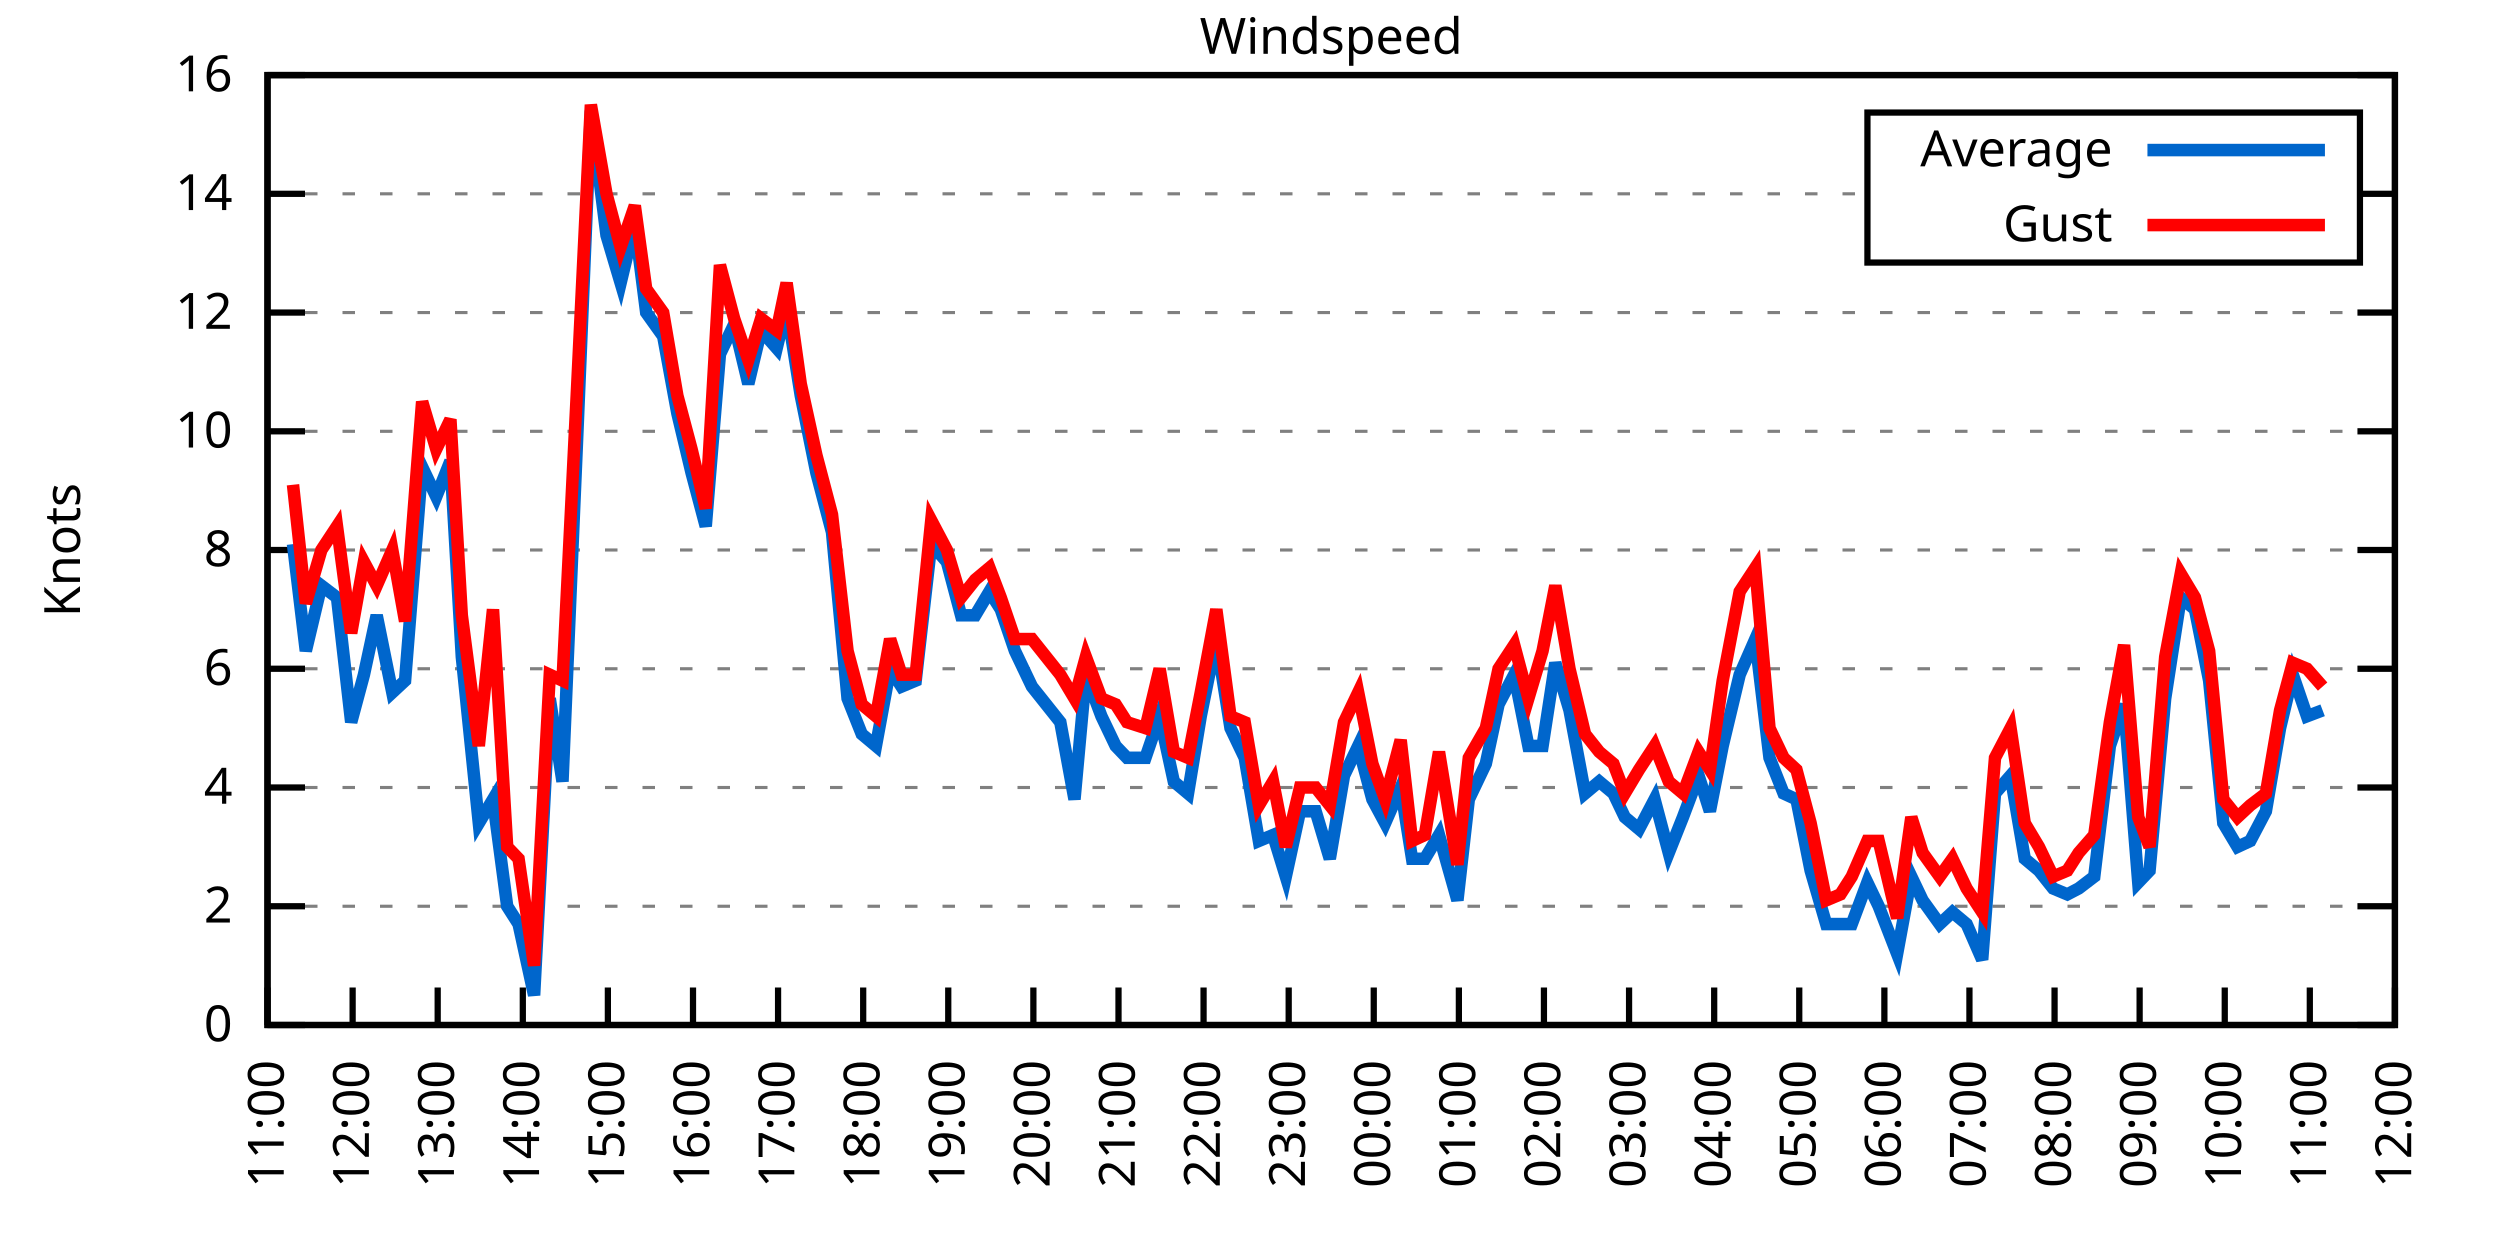
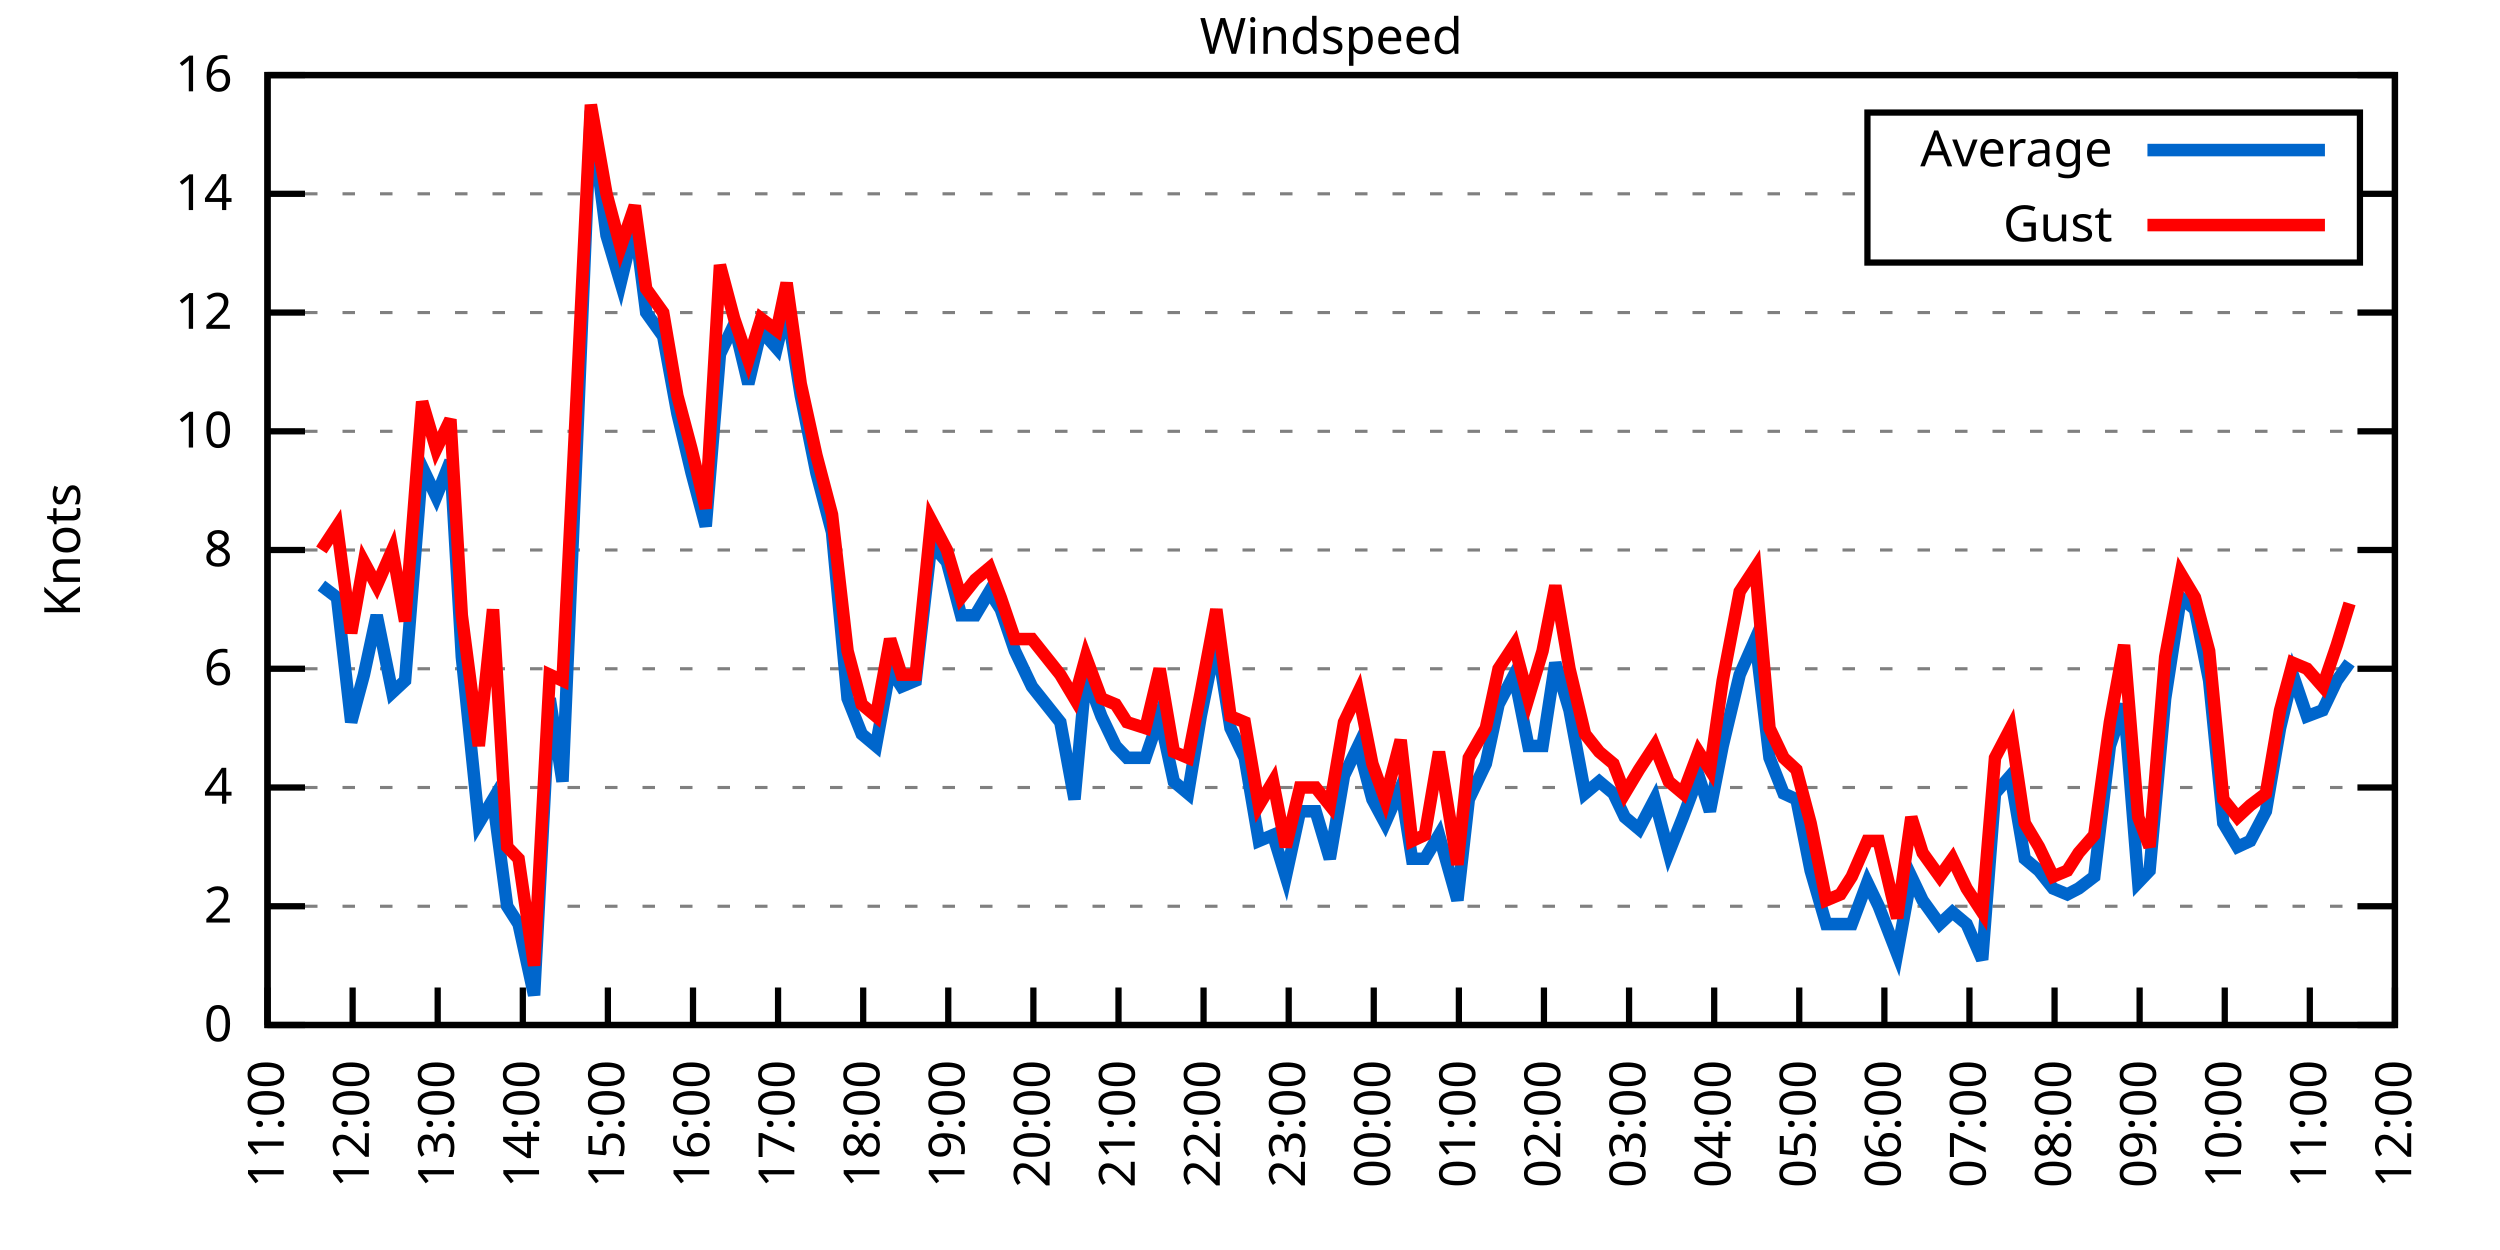
<svg xmlns="http://www.w3.org/2000/svg" xmlns:xlink="http://www.w3.org/1999/xlink" width="400" height="200" viewBox="0 0 400 200">
  <g id="gnuplot_canvas">
    <rect x="0" y="0" width="400" height="200" fill="none" />
    <defs>
      <circle id="gpDot" r="0.5" stroke-width="0.5" stroke="currentColor" />
      <path id="gpPt0" stroke-width="0.333" stroke="currentColor" d="M-1,0 h2 M0,-1 v2" />
      <path id="gpPt1" stroke-width="0.333" stroke="currentColor" d="M-1,-1 L1,1 M1,-1 L-1,1" />
      <path id="gpPt2" stroke-width="0.333" stroke="currentColor" d="M-1,0 L1,0 M0,-1 L0,1 M-1,-1 L1,1 M-1,1 L1,-1" />
      <rect id="gpPt3" stroke-width="0.333" stroke="currentColor" x="-1" y="-1" width="2" height="2" />
      <rect id="gpPt4" stroke-width="0.333" stroke="currentColor" fill="currentColor" x="-1" y="-1" width="2" height="2" />
      <circle id="gpPt5" stroke-width="0.333" stroke="currentColor" cx="0" cy="0" r="1" />
      <use xlink:href="#gpPt5" id="gpPt6" fill="currentColor" stroke="none" />
      <path id="gpPt7" stroke-width="0.333" stroke="currentColor" d="M0,-1.33 L-1.33,0.67 L1.33,0.67 z" />
      <use xlink:href="#gpPt7" id="gpPt8" fill="currentColor" stroke="none" />
      <use xlink:href="#gpPt7" id="gpPt9" stroke="currentColor" transform="rotate(180)" />
      <use xlink:href="#gpPt9" id="gpPt10" fill="currentColor" stroke="none" />
      <use xlink:href="#gpPt3" id="gpPt11" stroke="currentColor" transform="rotate(45)" />
      <use xlink:href="#gpPt11" id="gpPt12" fill="currentColor" stroke="none" />
      <path id="gpPt13" stroke-width="0.333" stroke="currentColor" d="M0,1.330 L1.265,0.411 L0.782,-1.067 L-0.782,-1.076 L-1.265,0.411 z" />
      <use xlink:href="#gpPt13" id="gpPt14" fill="currentColor" stroke="none" />
      <filter id="textbox" filterUnits="objectBoundingBox" x="0" y="0" height="1" width="1">
        <feFlood flood-color="white" flood-opacity="1" result="bgnd" />
        <feComposite in="SourceGraphic" in2="bgnd" operator="atop" />
      </filter>
      <filter id="greybox" filterUnits="objectBoundingBox" x="0" y="0" height="1" width="1">
        <feFlood flood-color="lightgrey" flood-opacity="1" result="grey" />
        <feComposite in="SourceGraphic" in2="grey" operator="atop" />
      </filter>
    </defs>
    <g fill="none" color="white" stroke="currentColor" stroke-width="1.00" stroke-linecap="butt" stroke-linejoin="miter">
</g>
    <g fill="none" color="black" stroke="currentColor" stroke-width="1.00" stroke-linecap="butt" stroke-linejoin="miter">
      <g stroke="none" shape-rendering="crispEdges">
        <polygon fill="rgb(255, 255, 255)" points="42.80,164.00 383.18,164.00 383.18,12.02 42.80,12.02 " />
      </g>
    </g>
    <g fill="none" color="black" stroke="currentColor" stroke-width="1.00" stroke-linecap="butt" stroke-linejoin="miter">
</g>
    <g fill="none" color="black" stroke="black" stroke-width="0.50" stroke-linecap="butt" stroke-linejoin="miter">
</g>
    <g fill="none" color="gray" stroke="currentColor" stroke-width="0.50" stroke-linecap="butt" stroke-linejoin="miter">
      <path stroke="gray" stroke-dasharray="2,4" class="gridline" d="M42.80,164.00 L383.19,164.00  " />
    </g>
    <g fill="none" color="gray" stroke="gray" stroke-width="1.00" stroke-linecap="butt" stroke-linejoin="miter">
</g>
    <g fill="none" color="black" stroke="currentColor" stroke-width="1.00" stroke-linecap="butt" stroke-linejoin="miter">
      <path stroke="black" d="M42.80,164.00 L48.80,164.00 M383.19,164.00 L377.19,164.00  " />
      <g transform="translate(37.20,166.60)" stroke="none" fill="black" font-family="Sans" font-size="8.00" text-anchor="end">
        <text>
          <tspan font-family="Sans"> 0</tspan>
        </text>
      </g>
    </g>
    <g fill="none" color="black" stroke="currentColor" stroke-width="1.00" stroke-linecap="butt" stroke-linejoin="miter">
</g>
    <g fill="none" color="black" stroke="black" stroke-width="0.50" stroke-linecap="butt" stroke-linejoin="miter">
</g>
    <g fill="none" color="gray" stroke="currentColor" stroke-width="0.50" stroke-linecap="butt" stroke-linejoin="miter">
      <path stroke="gray" stroke-dasharray="2,4" class="gridline" d="M42.80,145.00 L383.19,145.00  " />
    </g>
    <g fill="none" color="gray" stroke="gray" stroke-width="1.00" stroke-linecap="butt" stroke-linejoin="miter">
</g>
    <g fill="none" color="black" stroke="currentColor" stroke-width="1.00" stroke-linecap="butt" stroke-linejoin="miter">
      <path stroke="black" d="M42.80,145.00 L48.80,145.00 M383.19,145.00 L377.19,145.00  " />
      <g transform="translate(37.20,147.60)" stroke="none" fill="black" font-family="Sans" font-size="8.00" text-anchor="end">
        <text>
          <tspan font-family="Sans"> 2</tspan>
        </text>
      </g>
    </g>
    <g fill="none" color="black" stroke="currentColor" stroke-width="1.00" stroke-linecap="butt" stroke-linejoin="miter">
</g>
    <g fill="none" color="black" stroke="black" stroke-width="0.50" stroke-linecap="butt" stroke-linejoin="miter">
</g>
    <g fill="none" color="gray" stroke="currentColor" stroke-width="0.50" stroke-linecap="butt" stroke-linejoin="miter">
      <path stroke="gray" stroke-dasharray="2,4" class="gridline" d="M42.80,126.00 L383.19,126.00  " />
    </g>
    <g fill="none" color="gray" stroke="gray" stroke-width="1.00" stroke-linecap="butt" stroke-linejoin="miter">
</g>
    <g fill="none" color="black" stroke="currentColor" stroke-width="1.00" stroke-linecap="butt" stroke-linejoin="miter">
      <path stroke="black" d="M42.80,126.00 L48.80,126.00 M383.19,126.00 L377.19,126.00  " />
      <g transform="translate(37.20,128.60)" stroke="none" fill="black" font-family="Sans" font-size="8.00" text-anchor="end">
        <text>
          <tspan font-family="Sans"> 4</tspan>
        </text>
      </g>
    </g>
    <g fill="none" color="black" stroke="currentColor" stroke-width="1.00" stroke-linecap="butt" stroke-linejoin="miter">
</g>
    <g fill="none" color="black" stroke="black" stroke-width="0.50" stroke-linecap="butt" stroke-linejoin="miter">
</g>
    <g fill="none" color="gray" stroke="currentColor" stroke-width="0.50" stroke-linecap="butt" stroke-linejoin="miter">
      <path stroke="gray" stroke-dasharray="2,4" class="gridline" d="M42.80,107.00 L383.19,107.00  " />
    </g>
    <g fill="none" color="gray" stroke="gray" stroke-width="1.00" stroke-linecap="butt" stroke-linejoin="miter">
</g>
    <g fill="none" color="black" stroke="currentColor" stroke-width="1.00" stroke-linecap="butt" stroke-linejoin="miter">
      <path stroke="black" d="M42.80,107.00 L48.80,107.00 M383.19,107.00 L377.19,107.00  " />
      <g transform="translate(37.20,109.60)" stroke="none" fill="black" font-family="Sans" font-size="8.00" text-anchor="end">
        <text>
          <tspan font-family="Sans"> 6</tspan>
        </text>
      </g>
    </g>
    <g fill="none" color="black" stroke="currentColor" stroke-width="1.00" stroke-linecap="butt" stroke-linejoin="miter">
</g>
    <g fill="none" color="black" stroke="black" stroke-width="0.50" stroke-linecap="butt" stroke-linejoin="miter">
</g>
    <g fill="none" color="gray" stroke="currentColor" stroke-width="0.50" stroke-linecap="butt" stroke-linejoin="miter">
      <path stroke="gray" stroke-dasharray="2,4" class="gridline" d="M42.80,88.00 L383.19,88.00  " />
    </g>
    <g fill="none" color="gray" stroke="gray" stroke-width="1.00" stroke-linecap="butt" stroke-linejoin="miter">
</g>
    <g fill="none" color="black" stroke="currentColor" stroke-width="1.00" stroke-linecap="butt" stroke-linejoin="miter">
      <path stroke="black" d="M42.80,88.00 L48.80,88.00 M383.19,88.00 L377.19,88.00  " />
      <g transform="translate(37.20,90.60)" stroke="none" fill="black" font-family="Sans" font-size="8.00" text-anchor="end">
        <text>
          <tspan font-family="Sans"> 8</tspan>
        </text>
      </g>
    </g>
    <g fill="none" color="black" stroke="currentColor" stroke-width="1.00" stroke-linecap="butt" stroke-linejoin="miter">
</g>
    <g fill="none" color="black" stroke="black" stroke-width="0.50" stroke-linecap="butt" stroke-linejoin="miter">
</g>
    <g fill="none" color="gray" stroke="currentColor" stroke-width="0.50" stroke-linecap="butt" stroke-linejoin="miter">
      <path stroke="gray" stroke-dasharray="2,4" class="gridline" d="M42.80,69.01 L383.19,69.01  " />
    </g>
    <g fill="none" color="gray" stroke="gray" stroke-width="1.00" stroke-linecap="butt" stroke-linejoin="miter">
</g>
    <g fill="none" color="black" stroke="currentColor" stroke-width="1.00" stroke-linecap="butt" stroke-linejoin="miter">
      <path stroke="black" d="M42.80,69.01 L48.80,69.01 M383.19,69.01 L377.19,69.01  " />
      <g transform="translate(37.20,71.61)" stroke="none" fill="black" font-family="Sans" font-size="8.00" text-anchor="end">
        <text>
          <tspan font-family="Sans"> 10</tspan>
        </text>
      </g>
    </g>
    <g fill="none" color="black" stroke="currentColor" stroke-width="1.00" stroke-linecap="butt" stroke-linejoin="miter">
</g>
    <g fill="none" color="black" stroke="black" stroke-width="0.50" stroke-linecap="butt" stroke-linejoin="miter">
</g>
    <g fill="none" color="gray" stroke="currentColor" stroke-width="0.50" stroke-linecap="butt" stroke-linejoin="miter">
      <path stroke="gray" stroke-dasharray="2,4" class="gridline" d="M42.80,50.01 L383.19,50.01  " />
    </g>
    <g fill="none" color="gray" stroke="gray" stroke-width="1.00" stroke-linecap="butt" stroke-linejoin="miter">
</g>
    <g fill="none" color="black" stroke="currentColor" stroke-width="1.00" stroke-linecap="butt" stroke-linejoin="miter">
      <path stroke="black" d="M42.80,50.01 L48.80,50.01 M383.19,50.01 L377.19,50.01  " />
      <g transform="translate(37.20,52.61)" stroke="none" fill="black" font-family="Sans" font-size="8.00" text-anchor="end">
        <text>
          <tspan font-family="Sans"> 12</tspan>
        </text>
      </g>
    </g>
    <g fill="none" color="black" stroke="currentColor" stroke-width="1.00" stroke-linecap="butt" stroke-linejoin="miter">
</g>
    <g fill="none" color="black" stroke="black" stroke-width="0.50" stroke-linecap="butt" stroke-linejoin="miter">
</g>
    <g fill="none" color="gray" stroke="currentColor" stroke-width="0.50" stroke-linecap="butt" stroke-linejoin="miter">
      <path stroke="gray" stroke-dasharray="2,4" class="gridline" d="M42.80,31.01 L298.79,31.01 M377.59,31.01 L383.19,31.01  " />
    </g>
    <g fill="none" color="gray" stroke="gray" stroke-width="1.00" stroke-linecap="butt" stroke-linejoin="miter">
</g>
    <g fill="none" color="black" stroke="currentColor" stroke-width="1.00" stroke-linecap="butt" stroke-linejoin="miter">
      <path stroke="black" d="M42.80,31.01 L48.80,31.01 M383.19,31.01 L377.19,31.01  " />
      <g transform="translate(37.20,33.61)" stroke="none" fill="black" font-family="Sans" font-size="8.00" text-anchor="end">
        <text>
          <tspan font-family="Sans"> 14</tspan>
        </text>
      </g>
    </g>
    <g fill="none" color="black" stroke="currentColor" stroke-width="1.00" stroke-linecap="butt" stroke-linejoin="miter">
</g>
    <g fill="none" color="black" stroke="black" stroke-width="0.50" stroke-linecap="butt" stroke-linejoin="miter">
</g>
    <g fill="none" color="gray" stroke="currentColor" stroke-width="0.50" stroke-linecap="butt" stroke-linejoin="miter">
      <path stroke="gray" stroke-dasharray="2,4" class="gridline" d="M42.80,12.01 L383.19,12.01  " />
    </g>
    <g fill="none" color="gray" stroke="gray" stroke-width="1.00" stroke-linecap="butt" stroke-linejoin="miter">
</g>
    <g fill="none" color="black" stroke="currentColor" stroke-width="1.00" stroke-linecap="butt" stroke-linejoin="miter">
      <path stroke="black" d="M42.80,12.01 L48.80,12.01 M383.19,12.01 L377.19,12.01  " />
      <g transform="translate(37.20,14.61)" stroke="none" fill="black" font-family="Sans" font-size="8.00" text-anchor="end">
        <text>
          <tspan font-family="Sans"> 16</tspan>
        </text>
      </g>
    </g>
    <g fill="none" color="black" stroke="currentColor" stroke-width="1.00" stroke-linecap="butt" stroke-linejoin="miter">
      <path stroke="black" d="M42.80,164.00 L42.80,158.00  " />
      <g transform="translate(45.40,169.60) rotate(270.00)" stroke="none" fill="black" font-family="Sans" font-size="8.00" text-anchor="end">
        <text>
          <tspan font-family="Sans">11:00</tspan>
        </text>
      </g>
    </g>
    <g fill="none" color="black" stroke="currentColor" stroke-width="1.00" stroke-linecap="butt" stroke-linejoin="miter">
      <path stroke="black" d="M56.42,164.00 L56.42,158.00  " />
      <g transform="translate(59.02,169.60) rotate(270.00)" stroke="none" fill="black" font-family="Sans" font-size="8.00" text-anchor="end">
        <text>
          <tspan font-family="Sans">12:00</tspan>
        </text>
      </g>
    </g>
    <g fill="none" color="black" stroke="currentColor" stroke-width="1.00" stroke-linecap="butt" stroke-linejoin="miter">
      <path stroke="black" d="M70.03,164.00 L70.03,158.00  " />
      <g transform="translate(72.63,169.60) rotate(270.00)" stroke="none" fill="black" font-family="Sans" font-size="8.00" text-anchor="end">
        <text>
          <tspan font-family="Sans">13:00</tspan>
        </text>
      </g>
    </g>
    <g fill="none" color="black" stroke="currentColor" stroke-width="1.00" stroke-linecap="butt" stroke-linejoin="miter">
      <path stroke="black" d="M83.65,164.00 L83.65,158.00  " />
      <g transform="translate(86.25,169.60) rotate(270.00)" stroke="none" fill="black" font-family="Sans" font-size="8.00" text-anchor="end">
        <text>
          <tspan font-family="Sans">14:00</tspan>
        </text>
      </g>
    </g>
    <g fill="none" color="black" stroke="currentColor" stroke-width="1.00" stroke-linecap="butt" stroke-linejoin="miter">
      <path stroke="black" d="M97.26,164.00 L97.26,158.00  " />
      <g transform="translate(99.86,169.60) rotate(270.00)" stroke="none" fill="black" font-family="Sans" font-size="8.00" text-anchor="end">
        <text>
          <tspan font-family="Sans">15:00</tspan>
        </text>
      </g>
    </g>
    <g fill="none" color="black" stroke="currentColor" stroke-width="1.00" stroke-linecap="butt" stroke-linejoin="miter">
      <path stroke="black" d="M110.88,164.00 L110.88,158.00  " />
      <g transform="translate(113.48,169.60) rotate(270.00)" stroke="none" fill="black" font-family="Sans" font-size="8.00" text-anchor="end">
        <text>
          <tspan font-family="Sans">16:00</tspan>
        </text>
      </g>
    </g>
    <g fill="none" color="black" stroke="currentColor" stroke-width="1.00" stroke-linecap="butt" stroke-linejoin="miter">
      <path stroke="black" d="M124.49,164.00 L124.49,158.00  " />
      <g transform="translate(127.09,169.60) rotate(270.00)" stroke="none" fill="black" font-family="Sans" font-size="8.00" text-anchor="end">
        <text>
          <tspan font-family="Sans">17:00</tspan>
        </text>
      </g>
    </g>
    <g fill="none" color="black" stroke="currentColor" stroke-width="1.00" stroke-linecap="butt" stroke-linejoin="miter">
      <path stroke="black" d="M138.11,164.00 L138.11,158.00  " />
      <g transform="translate(140.71,169.60) rotate(270.00)" stroke="none" fill="black" font-family="Sans" font-size="8.00" text-anchor="end">
        <text>
          <tspan font-family="Sans">18:00</tspan>
        </text>
      </g>
    </g>
    <g fill="none" color="black" stroke="currentColor" stroke-width="1.00" stroke-linecap="butt" stroke-linejoin="miter">
      <path stroke="black" d="M151.72,164.00 L151.72,158.00  " />
      <g transform="translate(154.32,169.60) rotate(270.00)" stroke="none" fill="black" font-family="Sans" font-size="8.00" text-anchor="end">
        <text>
          <tspan font-family="Sans">19:00</tspan>
        </text>
      </g>
    </g>
    <g fill="none" color="black" stroke="currentColor" stroke-width="1.00" stroke-linecap="butt" stroke-linejoin="miter">
      <path stroke="black" d="M165.34,164.00 L165.34,158.00  " />
      <g transform="translate(167.94,169.60) rotate(270.00)" stroke="none" fill="black" font-family="Sans" font-size="8.00" text-anchor="end">
        <text>
          <tspan font-family="Sans">20:00</tspan>
        </text>
      </g>
    </g>
    <g fill="none" color="black" stroke="currentColor" stroke-width="1.00" stroke-linecap="butt" stroke-linejoin="miter">
      <path stroke="black" d="M178.96,164.00 L178.96,158.00  " />
      <g transform="translate(181.56,169.60) rotate(270.00)" stroke="none" fill="black" font-family="Sans" font-size="8.00" text-anchor="end">
        <text>
          <tspan font-family="Sans">21:00</tspan>
        </text>
      </g>
    </g>
    <g fill="none" color="black" stroke="currentColor" stroke-width="1.00" stroke-linecap="butt" stroke-linejoin="miter">
      <path stroke="black" d="M192.57,164.00 L192.57,158.00  " />
      <g transform="translate(195.17,169.60) rotate(270.00)" stroke="none" fill="black" font-family="Sans" font-size="8.00" text-anchor="end">
        <text>
          <tspan font-family="Sans">22:00</tspan>
        </text>
      </g>
    </g>
    <g fill="none" color="black" stroke="currentColor" stroke-width="1.00" stroke-linecap="butt" stroke-linejoin="miter">
      <path stroke="black" d="M206.19,164.00 L206.19,158.00  " />
      <g transform="translate(208.79,169.60) rotate(270.00)" stroke="none" fill="black" font-family="Sans" font-size="8.00" text-anchor="end">
        <text>
          <tspan font-family="Sans">23:00</tspan>
        </text>
      </g>
    </g>
    <g fill="none" color="black" stroke="currentColor" stroke-width="1.00" stroke-linecap="butt" stroke-linejoin="miter">
      <path stroke="black" d="M219.80,164.00 L219.80,158.00  " />
      <g transform="translate(222.40,169.60) rotate(270.00)" stroke="none" fill="black" font-family="Sans" font-size="8.00" text-anchor="end">
        <text>
          <tspan font-family="Sans">00:00</tspan>
        </text>
      </g>
    </g>
    <g fill="none" color="black" stroke="currentColor" stroke-width="1.00" stroke-linecap="butt" stroke-linejoin="miter">
      <path stroke="black" d="M233.42,164.00 L233.42,158.00  " />
      <g transform="translate(236.02,169.60) rotate(270.00)" stroke="none" fill="black" font-family="Sans" font-size="8.00" text-anchor="end">
        <text>
          <tspan font-family="Sans">01:00</tspan>
        </text>
      </g>
    </g>
    <g fill="none" color="black" stroke="currentColor" stroke-width="1.00" stroke-linecap="butt" stroke-linejoin="miter">
      <path stroke="black" d="M247.03,164.00 L247.03,158.00  " />
      <g transform="translate(249.63,169.60) rotate(270.00)" stroke="none" fill="black" font-family="Sans" font-size="8.00" text-anchor="end">
        <text>
          <tspan font-family="Sans">02:00</tspan>
        </text>
      </g>
    </g>
    <g fill="none" color="black" stroke="currentColor" stroke-width="1.00" stroke-linecap="butt" stroke-linejoin="miter">
      <path stroke="black" d="M260.65,164.00 L260.65,158.00  " />
      <g transform="translate(263.25,169.60) rotate(270.00)" stroke="none" fill="black" font-family="Sans" font-size="8.00" text-anchor="end">
        <text>
          <tspan font-family="Sans">03:00</tspan>
        </text>
      </g>
    </g>
    <g fill="none" color="black" stroke="currentColor" stroke-width="1.00" stroke-linecap="butt" stroke-linejoin="miter">
      <path stroke="black" d="M274.27,164.00 L274.27,158.00  " />
      <g transform="translate(276.87,169.60) rotate(270.00)" stroke="none" fill="black" font-family="Sans" font-size="8.00" text-anchor="end">
        <text>
          <tspan font-family="Sans">04:00</tspan>
        </text>
      </g>
    </g>
    <g fill="none" color="black" stroke="currentColor" stroke-width="1.00" stroke-linecap="butt" stroke-linejoin="miter">
      <path stroke="black" d="M287.88,164.00 L287.88,158.00  " />
      <g transform="translate(290.48,169.60) rotate(270.00)" stroke="none" fill="black" font-family="Sans" font-size="8.00" text-anchor="end">
        <text>
          <tspan font-family="Sans">05:00</tspan>
        </text>
      </g>
    </g>
    <g fill="none" color="black" stroke="currentColor" stroke-width="1.00" stroke-linecap="butt" stroke-linejoin="miter">
      <path stroke="black" d="M301.50,164.00 L301.50,158.00  " />
      <g transform="translate(304.10,169.60) rotate(270.00)" stroke="none" fill="black" font-family="Sans" font-size="8.00" text-anchor="end">
        <text>
          <tspan font-family="Sans">06:00</tspan>
        </text>
      </g>
    </g>
    <g fill="none" color="black" stroke="currentColor" stroke-width="1.00" stroke-linecap="butt" stroke-linejoin="miter">
      <path stroke="black" d="M315.11,164.00 L315.11,158.00  " />
      <g transform="translate(317.71,169.60) rotate(270.00)" stroke="none" fill="black" font-family="Sans" font-size="8.00" text-anchor="end">
        <text>
          <tspan font-family="Sans">07:00</tspan>
        </text>
      </g>
    </g>
    <g fill="none" color="black" stroke="currentColor" stroke-width="1.00" stroke-linecap="butt" stroke-linejoin="miter">
      <path stroke="black" d="M328.73,164.00 L328.73,158.00  " />
      <g transform="translate(331.33,169.60) rotate(270.00)" stroke="none" fill="black" font-family="Sans" font-size="8.00" text-anchor="end">
        <text>
          <tspan font-family="Sans">08:00</tspan>
        </text>
      </g>
    </g>
    <g fill="none" color="black" stroke="currentColor" stroke-width="1.00" stroke-linecap="butt" stroke-linejoin="miter">
      <path stroke="black" d="M342.34,164.00 L342.34,158.00  " />
      <g transform="translate(344.94,169.60) rotate(270.00)" stroke="none" fill="black" font-family="Sans" font-size="8.00" text-anchor="end">
        <text>
          <tspan font-family="Sans">09:00</tspan>
        </text>
      </g>
    </g>
    <g fill="none" color="black" stroke="currentColor" stroke-width="1.00" stroke-linecap="butt" stroke-linejoin="miter">
      <path stroke="black" d="M355.96,164.00 L355.96,158.00  " />
      <g transform="translate(358.56,169.60) rotate(270.00)" stroke="none" fill="black" font-family="Sans" font-size="8.00" text-anchor="end">
        <text>
          <tspan font-family="Sans">10:00</tspan>
        </text>
      </g>
    </g>
    <g fill="none" color="black" stroke="currentColor" stroke-width="1.00" stroke-linecap="butt" stroke-linejoin="miter">
      <path stroke="black" d="M369.57,164.00 L369.57,158.00  " />
      <g transform="translate(372.17,169.60) rotate(270.00)" stroke="none" fill="black" font-family="Sans" font-size="8.00" text-anchor="end">
        <text>
          <tspan font-family="Sans">11:00</tspan>
        </text>
      </g>
    </g>
    <g fill="none" color="black" stroke="currentColor" stroke-width="1.00" stroke-linecap="butt" stroke-linejoin="miter">
      <path stroke="black" d="M383.19,164.00 L383.19,158.00  " />
      <g transform="translate(385.79,169.60) rotate(270.00)" stroke="none" fill="black" font-family="Sans" font-size="8.00" text-anchor="end">
        <text>
          <tspan font-family="Sans">12:00</tspan>
        </text>
      </g>
    </g>
    <g fill="none" color="black" stroke="currentColor" stroke-width="1.00" stroke-linecap="butt" stroke-linejoin="miter">
</g>
    <g fill="none" color="black" stroke="currentColor" stroke-width="1.00" stroke-linecap="butt" stroke-linejoin="miter">
      <path stroke="black" d="M42.80,12.01 L42.80,164.00 L383.19,164.00 L383.19,12.01 L42.80,12.01 Z  " />
    </g>
    <g fill="none" color="black" stroke="currentColor" stroke-width="1.00" stroke-linecap="butt" stroke-linejoin="miter">
</g>
    <g fill="none" color="black" stroke="currentColor" stroke-width="1.00" stroke-linecap="butt" stroke-linejoin="miter">
      <path stroke="black" d="M298.79,42.01 L298.79,18.01 L377.59,18.01 L377.59,42.01 L298.79,42.01 Z  " />
    </g>
    <g id="Windspeed_plot_1">
      <g fill="none" color="white" stroke="black" stroke-width="2.00" stroke-linecap="butt" stroke-linejoin="miter">
</g>
      <g fill="none" color="black" stroke="currentColor" stroke-width="2.00" stroke-linecap="butt" stroke-linejoin="miter">
        <g transform="translate(337.99,26.61)" stroke="none" fill="black" font-family="Sans" font-size="8.00" text-anchor="end">
          <text>
            <tspan font-family="Sans">Average</tspan>
          </text>
        </g>
      </g>
      <g fill="none" color="black" stroke="currentColor" stroke-width="2.00" stroke-linecap="butt" stroke-linejoin="miter">
-         <path stroke="rgb(  0, 102, 204)" d="M343.59,24.01 L371.99,24.01 M46.88,87.06 L48.93,104.15 L51.42,93.70 L53.92,95.60 L56.19,115.55 L58.23,107.95   L60.27,98.45 L62.77,110.80 L64.81,108.90 L67.54,74.71 L69.80,79.46 L72.07,73.76 L73.89,105.10 L76.61,131.70   L78.88,127.90 L81.15,145.00 L82.97,147.85 L85.46,159.25 L87.96,111.75 L90.00,125.05 L92.27,71.86 L94.54,17.71   L97.04,37.66 L99.30,45.26 L101.57,35.76 L103.39,50.01 L106.11,53.81 L108.38,66.16 L110.65,75.66 L112.92,84.21   L115.19,56.66 L117.46,51.91 L119.73,61.41 L121.77,52.86 L124.27,55.71 L125.86,49.06 L128.12,63.31 L130.62,75.66   L133.12,85.16 L135.61,111.75 L137.88,117.45 L140.15,119.35 L142.42,107.00 L144.24,109.85 L146.51,108.90 L149.00,87.06   L151.50,89.90 L153.77,98.45 L156.04,98.45 L158.31,94.65 L160.12,97.50 L162.39,104.15 L165.11,109.85 L169.65,115.55   L171.92,127.90 L173.74,107.95 L176.23,114.60 L178.50,119.35 L180.32,121.25 L183.27,121.25 L185.54,114.60 L187.81,125.05   L190.08,126.95 L192.12,114.60 L194.61,102.25 L196.88,116.50 L199.15,121.25 L201.42,134.55 L203.69,133.60 L205.73,140.25   L208.00,129.80 L210.50,129.80 L212.77,137.40 L215.04,124.10 L217.31,119.35 L219.58,127.90 L221.62,131.70 L224.11,126.00   L225.93,137.40 L227.97,137.40 L230.24,133.60 L233.19,144.05 L235.01,127.90 L237.73,122.20 L239.77,112.70 L242.27,107.95   L244.54,119.35 L246.81,119.35 L248.85,106.05 L251.12,113.65 L253.61,126.95 L255.88,125.05 L258.15,126.95 L259.97,130.75   L262.24,132.65 L264.73,127.90 L267.00,136.45 L269.27,130.75 L271.77,124.10 L273.58,129.80 L275.63,119.35 L278.35,107.95   L280.85,102.25 L283.12,121.25 L285.38,126.95 L287.43,127.90 L289.70,139.30 L292.19,147.85 L294.46,147.85 L296.28,147.85   L298.77,141.20 L300.59,145.00 L303.54,152.60 L305.81,140.25 L307.62,144.05 L310.35,147.85 L312.39,145.95 L314.66,147.85   L317.15,153.55 L319.20,126.95 L321.69,124.10 L323.96,137.40 L326.23,139.30 L328.50,142.15 L330.77,143.10 L332.59,142.15   L335.08,140.25 L337.58,119.35 L339.85,112.70 L342.12,141.20 L343.93,139.30 L346.43,111.75 L348.92,95.60 L351.19,97.50   L353.46,108.90 L355.73,131.70 L358.00,135.50 L360.04,134.55 L362.54,129.80 L364.81,116.50 L366.85,107.95 L369.12,114.60   L371.62,113.65  " />
+         <path stroke="rgb(  0, 102, 204)" d="M343.59,24.01 L371.99,24.01 M51.42,93.70 L53.92,95.60 L56.19,115.55 L58.23,107.95 L60.27,98.45 L62.77,110.80   L64.81,108.90 L67.54,74.71 L69.80,79.46 L72.07,73.76 L73.89,105.10 L76.61,131.70 L78.88,127.90 L81.15,145.00   L82.97,147.85 L85.46,159.25 L87.96,111.75 L90.00,125.05 L92.27,71.86 L94.54,17.71 L97.04,37.66 L99.30,45.26   L101.57,35.76 L103.39,50.01 L106.11,53.81 L108.38,66.16 L110.65,75.66 L112.92,84.21 L115.19,56.66 L117.46,51.91   L119.73,61.41 L121.77,52.86 L124.27,55.71 L125.86,49.06 L128.12,63.31 L130.62,75.66 L133.12,85.16 L135.61,111.75   L137.88,117.45 L140.15,119.35 L142.42,107.00 L144.24,109.85 L146.51,108.90 L149.00,87.06 L151.50,89.90 L153.77,98.45   L156.04,98.45 L158.31,94.65 L160.12,97.50 L162.39,104.15 L165.11,109.85 L169.65,115.55 L171.92,127.90 L173.74,107.95   L176.23,114.60 L178.50,119.35 L180.32,121.25 L183.27,121.25 L185.54,114.60 L187.81,125.05 L190.08,126.95 L192.12,114.60   L194.61,102.25 L196.88,116.50 L199.15,121.25 L201.42,134.55 L203.69,133.60 L205.73,140.25 L208.00,129.80 L210.50,129.80   L212.77,137.40 L215.04,124.10 L217.31,119.35 L219.58,127.90 L221.62,131.70 L224.11,126.00 L225.93,137.40 L227.97,137.40   L230.24,133.60 L233.19,144.05 L235.01,127.90 L237.73,122.20 L239.77,112.70 L242.27,107.95 L244.54,119.35 L246.81,119.35   L248.85,106.05 L251.12,113.65 L253.61,126.95 L255.88,125.05 L258.15,126.95 L259.97,130.75 L262.24,132.65 L264.73,127.90   L267.00,136.45 L269.27,130.75 L271.77,124.10 L273.58,129.80 L275.63,119.35 L278.35,107.95 L280.85,102.25 L283.12,121.25   L285.38,126.95 L287.43,127.90 L289.70,139.30 L292.19,147.85 L294.46,147.85 L296.28,147.85 L298.77,141.20 L300.59,145.00   L303.54,152.60 L305.81,140.25 L307.62,144.05 L310.35,147.85 L312.39,145.95 L314.66,147.85 L317.15,153.55 L319.20,126.95   L321.69,124.10 L323.96,137.40 L326.23,139.30 L328.50,142.15 L330.77,143.10 L332.59,142.15 L335.08,140.25 L337.58,119.35   L339.85,112.70 L342.12,141.20 L343.93,139.30 L346.43,111.75 L348.92,95.60 L351.19,97.50 L353.46,108.90 L355.73,131.70   L358.00,135.50 L360.04,134.55 L362.54,129.80 L364.81,116.50 L366.85,107.95 L369.12,114.60 L371.62,113.65 L373.89,108.90   L375.93,106.05  " />
      </g>
    </g>
    <g id="Windspeed_plot_2">
      <g fill="none" color="black" stroke="currentColor" stroke-width="2.00" stroke-linecap="butt" stroke-linejoin="miter">
        <g transform="translate(337.99,38.61)" stroke="none" fill="black" font-family="Sans" font-size="8.00" text-anchor="end">
          <text>
            <tspan font-family="Sans">Gust</tspan>
          </text>
        </g>
      </g>
      <g fill="none" color="black" stroke="currentColor" stroke-width="2.00" stroke-linecap="butt" stroke-linejoin="miter">
-         <path stroke="rgb(255,   0,   0)" d="M343.59,36.01 L371.99,36.01 M46.88,77.56 L48.93,96.55 L51.42,88.00 L53.92,84.21 L56.19,101.30 L58.23,89.90   L60.27,93.70 L62.77,88.00 L64.81,99.40 L67.54,64.26 L69.80,71.86 L72.07,67.11 L73.89,98.45 L76.61,119.35   L78.88,97.50 L81.15,135.50 L82.97,137.40 L85.46,154.50 L87.96,107.95 L90.00,108.90 L92.27,63.31 L94.54,16.76   L97.04,31.01 L99.30,39.56 L101.57,32.91 L103.39,46.21 L106.11,50.01 L108.38,63.31 L110.65,71.86 L112.92,81.36   L115.19,42.41 L117.46,50.96 L119.73,57.61 L121.77,50.96 L124.27,52.86 L125.86,45.26 L128.12,61.41 L130.62,72.81   L133.12,82.31 L135.61,104.15 L137.88,112.70 L140.15,114.60 L142.42,102.25 L144.24,107.95 L146.51,107.95 L149.00,83.26   L151.50,88.00 L153.77,95.60 L156.04,92.75 L158.31,90.85 L160.12,95.60 L162.39,102.25 L165.11,102.25 L169.65,107.95   L171.92,111.75 L173.74,105.10 L176.23,111.75 L178.50,112.70 L180.32,115.55 L183.27,116.50 L185.54,107.00 L187.81,120.30   L190.08,121.25 L192.12,110.80 L194.61,97.50 L196.88,114.60 L199.15,115.55 L201.42,128.85 L203.69,125.05 L205.73,135.50   L208.00,126.00 L210.50,126.00 L212.77,128.85 L215.04,115.55 L217.31,110.80 L219.58,122.20 L221.62,127.90 L224.11,118.40   L225.93,134.55 L227.97,133.60 L230.24,120.30 L233.19,138.35 L235.01,121.25 L237.73,116.50 L239.77,107.00 L242.27,103.20   L244.54,111.75 L246.81,104.15 L248.85,93.70 L251.12,107.00 L253.61,117.45 L255.88,120.30 L258.15,122.20 L259.97,126.95   L262.24,123.15 L264.73,119.35 L267.00,125.05 L269.27,126.95 L271.77,120.30 L273.58,123.15 L275.63,108.90 L278.35,94.65   L280.85,90.85 L283.12,116.50 L285.38,121.25 L287.43,123.15 L289.70,131.70 L292.19,144.05 L294.46,143.10 L296.28,140.25   L298.77,134.55 L300.59,134.55 L303.54,146.90 L305.81,130.75 L307.62,136.45 L310.35,140.25 L312.39,137.40 L314.66,142.15   L317.15,145.95 L319.20,121.25 L321.69,116.50 L323.96,131.70 L326.23,135.50 L328.50,140.25 L330.77,139.30 L332.59,136.45   L335.08,133.60 L337.58,115.55 L339.85,103.20 L342.12,130.75 L343.93,135.50 L346.43,105.10 L348.92,91.80 L351.19,95.60   L353.46,104.15 L355.73,127.90 L358.00,130.75 L360.04,128.85 L362.54,126.95 L364.81,113.65 L366.85,106.05 L369.12,107.00   L371.62,109.85  " />
+         <path stroke="rgb(255,   0,   0)" d="M343.59,36.01 L371.99,36.01 M51.42,88.00 L53.92,84.21 L56.19,101.30 L58.23,89.90 L60.27,93.70 L62.77,88.00   L64.81,99.40 L67.54,64.26 L69.80,71.86 L72.07,67.11 L73.89,98.45 L76.61,119.35 L78.88,97.50 L81.15,135.50   L82.97,137.40 L85.46,154.50 L87.96,107.95 L90.00,108.90 L92.27,63.31 L94.54,16.76 L97.04,31.01 L99.30,39.56   L101.57,32.91 L103.39,46.21 L106.11,50.01 L108.38,63.31 L110.65,71.86 L112.92,81.36 L115.19,42.41 L117.46,50.96   L119.73,57.61 L121.77,50.96 L124.27,52.86 L125.86,45.26 L128.12,61.41 L130.62,72.81 L133.12,82.31 L135.61,104.15   L137.88,112.70 L140.15,114.60 L142.42,102.25 L144.24,107.95 L146.51,107.95 L149.00,83.26 L151.50,88.00 L153.77,95.60   L156.04,92.75 L158.31,90.85 L160.12,95.60 L162.39,102.25 L165.11,102.25 L169.65,107.95 L171.92,111.75 L173.74,105.10   L176.23,111.75 L178.50,112.70 L180.32,115.55 L183.27,116.50 L185.54,107.00 L187.81,120.30 L190.08,121.25 L192.12,110.80   L194.61,97.50 L196.88,114.60 L199.15,115.55 L201.42,128.85 L203.69,125.05 L205.73,135.50 L208.00,126.00 L210.50,126.00   L212.77,128.85 L215.04,115.55 L217.31,110.80 L219.58,122.20 L221.62,127.90 L224.11,118.40 L225.93,134.55 L227.97,133.60   L230.24,120.30 L233.19,138.35 L235.01,121.25 L237.73,116.50 L239.77,107.00 L242.27,103.20 L244.54,111.75 L246.81,104.15   L248.85,93.70 L251.12,107.00 L253.61,117.45 L255.88,120.30 L258.15,122.20 L259.97,126.95 L262.24,123.15 L264.73,119.35   L267.00,125.05 L269.27,126.95 L271.77,120.30 L273.58,123.15 L275.63,108.90 L278.35,94.65 L280.85,90.85 L283.12,116.50   L285.38,121.25 L287.43,123.15 L289.70,131.70 L292.19,144.05 L294.46,143.10 L296.28,140.25 L298.77,134.55 L300.59,134.55   L303.54,146.90 L305.81,130.75 L307.62,136.45 L310.35,140.25 L312.39,137.40 L314.66,142.15 L317.15,145.95 L319.20,121.25   L321.69,116.50 L323.96,131.70 L326.23,135.50 L328.50,140.25 L330.77,139.30 L332.59,136.45 L335.08,133.60 L337.58,115.55   L339.85,103.20 L342.12,130.75 L343.93,135.50 L346.43,105.10 L348.92,91.80 L351.19,95.60 L353.46,104.15 L355.73,127.90   L358.00,130.75 L360.04,128.85 L362.54,126.95 L364.81,113.65 L366.85,106.05 L369.12,107.00 L371.62,109.85 L373.89,103.20   L375.93,96.55  " />
      </g>
    </g>
    <g fill="none" color="black" stroke="currentColor" stroke-width="2.00" stroke-linecap="butt" stroke-linejoin="miter">
</g>
    <g fill="none" color="black" stroke="black" stroke-width="1.00" stroke-linecap="butt" stroke-linejoin="miter">
</g>
    <g fill="none" color="black" stroke="currentColor" stroke-width="1.00" stroke-linecap="butt" stroke-linejoin="miter">
      <path stroke="black" d="M42.80,12.01 L42.80,164.00 L383.19,164.00 L383.19,12.01 L42.80,12.01 Z  " />
      <g transform="translate(12.80,88.01) rotate(270.00)" stroke="none" fill="black" font-family="Sans" font-size="8.00" text-anchor="middle">
        <text>
          <tspan font-family="Sans">Knots</tspan>
        </text>
      </g>
    </g>
    <g fill="none" color="black" stroke="currentColor" stroke-width="1.00" stroke-linecap="butt" stroke-linejoin="miter">
</g>
    <g fill="none" color="black" stroke="currentColor" stroke-width="1.00" stroke-linecap="butt" stroke-linejoin="miter">
      <g transform="translate(212.99,8.61)" stroke="none" fill="black" font-family="Sans" font-size="8.00" text-anchor="middle">
        <text>
          <tspan font-family="Sans">Windspeed</tspan>
        </text>
      </g>
    </g>
    <g fill="none" color="black" stroke="currentColor" stroke-width="1.00" stroke-linecap="butt" stroke-linejoin="miter">
</g>
  </g>
</svg>
